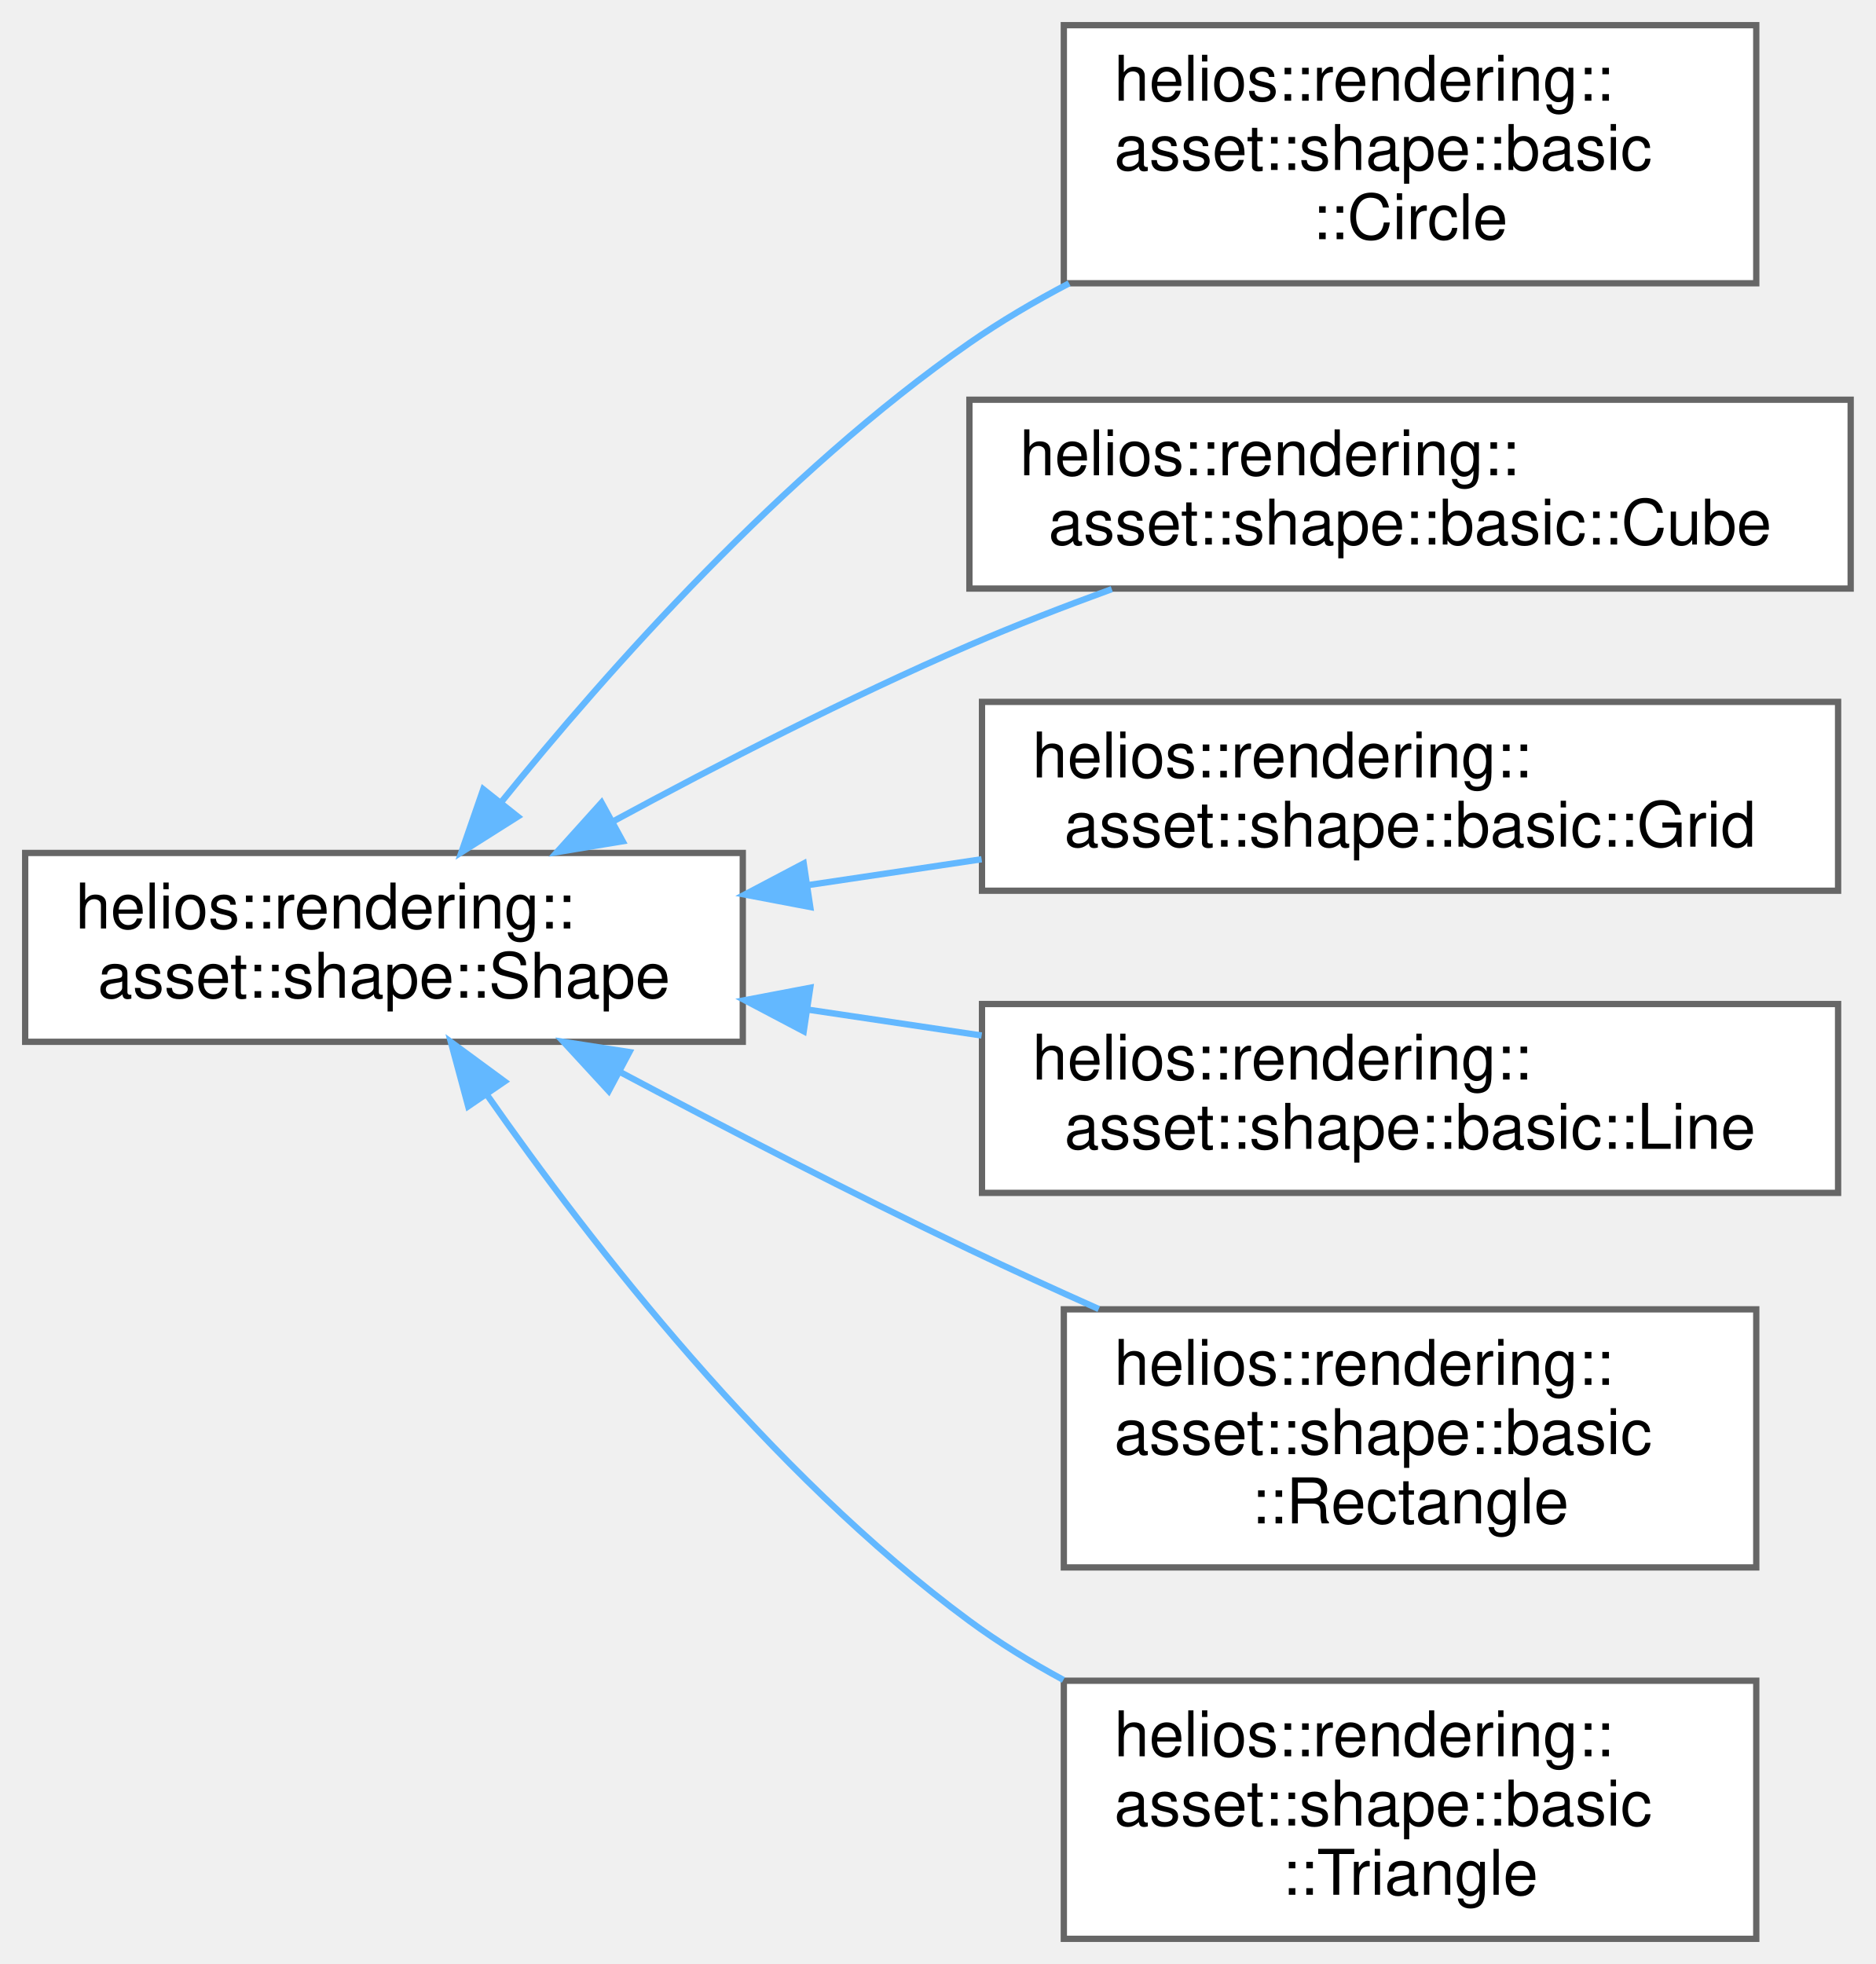
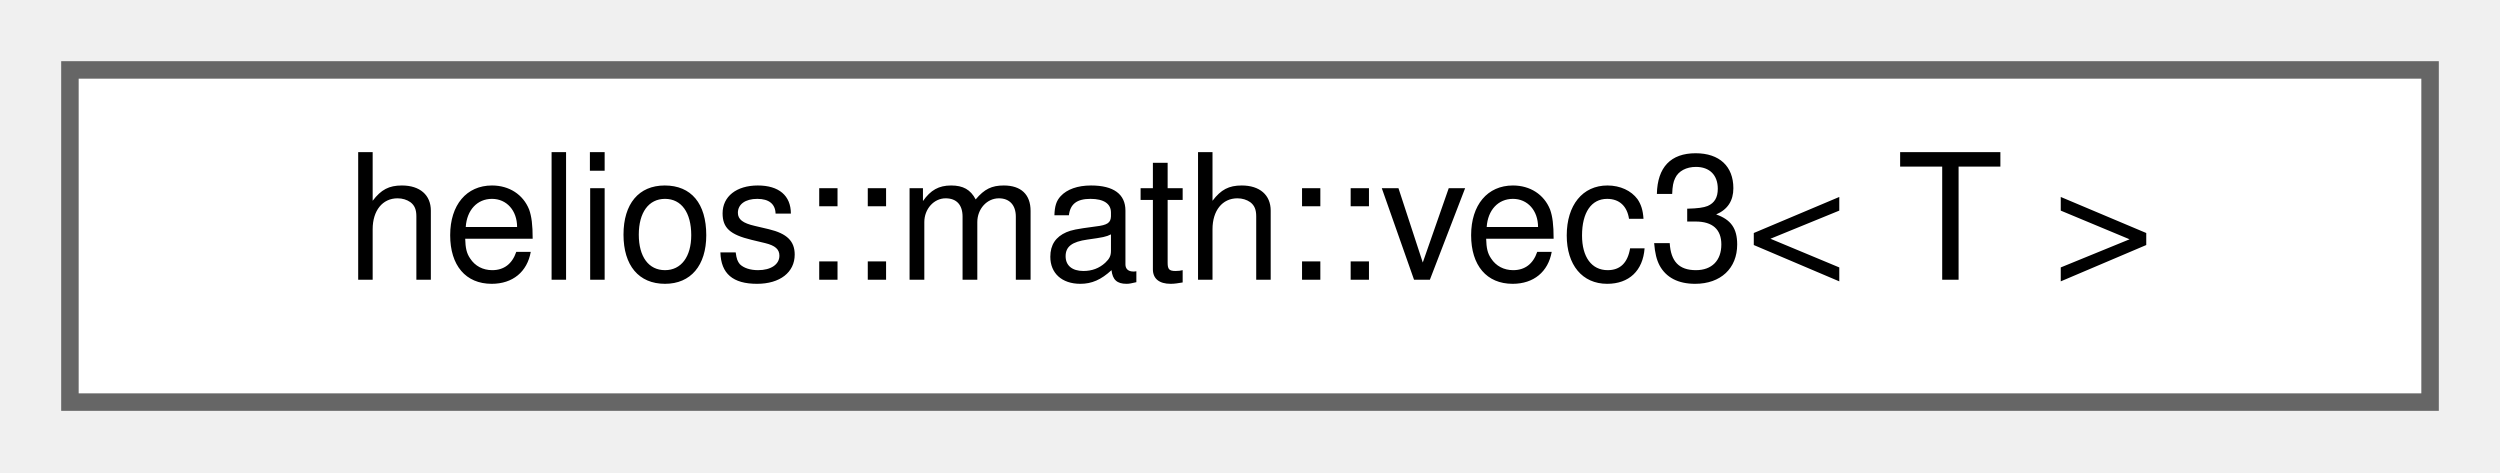
- <svg xmlns="http://www.w3.org/2000/svg" xmlns:xlink="http://www.w3.org/1999/xlink" width="298pt" height="312pt" viewBox="0.00 0.00 298.00 312.00">
-   <g id="graph0" class="graph" transform="scale(1 1) rotate(0) translate(4 308)">
+ <svg xmlns="http://www.w3.org/2000/svg" xmlns:xlink="http://www.w3.org/1999/xlink" width="143pt" height="27pt" viewBox="0.00 0.00 143.00 27.00">
+   <g id="graph0" class="graph" transform="scale(1 1) rotate(0) translate(4 23)">
    <g id="Node000000" class="node">
      <g id="a_Node000000">
-         <a xlink:href="structhelios_1_1rendering_1_1asset_1_1shape_1_1Shape.html" target="_top" xlink:title="Struct representing geometric primitives and indices for various shapes. provides immutable,...">
-           <polygon fill="white" stroke="#666666" points="114,-172.5 0,-172.5 0,-142.5 114,-142.5 114,-172.5" />
-           <text text-anchor="start" x="8" y="-160.5" font-family="Helvetica,sans-Serif" font-size="10.00">helios::rendering::</text>
-           <text text-anchor="middle" x="57" y="-149.5" font-family="Helvetica,sans-Serif" font-size="10.00">asset::shape::Shape</text>
-         </a>
-       </g>
-     </g>
-     <g id="Node000001" class="node">
-       <g id="a_Node000001">
-         <a xlink:href="structhelios_1_1rendering_1_1asset_1_1shape_1_1basic_1_1Circle.html" target="_top" xlink:title="Basic Circle Shape (2D, in XY plane).">
-           <polygon fill="white" stroke="#666666" points="275,-304 165,-304 165,-263 275,-263 275,-304" />
-           <text text-anchor="start" x="173" y="-292" font-family="Helvetica,sans-Serif" font-size="10.00">helios::rendering::</text>
-           <text text-anchor="start" x="173" y="-281" font-family="Helvetica,sans-Serif" font-size="10.00">asset::shape::basic</text>
-           <text text-anchor="middle" x="220" y="-270" font-family="Helvetica,sans-Serif" font-size="10.00">::Circle</text>
-         </a>
-       </g>
-     </g>
-     <g id="edge15_Node000000_Node000001" class="edge">
-       <g id="a_edge15_Node000000_Node000001">
-         <a xlink:title=" ">
-           <path fill="none" stroke="#63b8ff" d="M75.54,-180.47C92.66,-201.67 120.4,-232.88 150,-253.5 154.93,-256.93 160.32,-260.1 165.84,-262.99" />
-           <polygon fill="#63b8ff" stroke="#63b8ff" points="78.25,-178.27 69.3,-172.61 72.77,-182.62 78.25,-178.27" />
-         </a>
-       </g>
-     </g>
-     <g id="Node000002" class="node">
-       <g id="a_Node000002">
-         <a xlink:href="structhelios_1_1rendering_1_1asset_1_1shape_1_1basic_1_1Cube.html" target="_top" xlink:title="Basic Cube Shape.">
-           <polygon fill="white" stroke="#666666" points="290,-244.5 150,-244.5 150,-214.5 290,-214.5 290,-244.5" />
-           <text text-anchor="start" x="158" y="-232.5" font-family="Helvetica,sans-Serif" font-size="10.00">helios::rendering::</text>
-           <text text-anchor="middle" x="220" y="-221.5" font-family="Helvetica,sans-Serif" font-size="10.00">asset::shape::basic::Cube</text>
-         </a>
-       </g>
-     </g>
-     <g id="edge16_Node000000_Node000002" class="edge">
-       <g id="a_edge16_Node000000_Node000002">
-         <a xlink:title=" ">
-           <path fill="none" stroke="#63b8ff" d="M93.42,-177.53C110.27,-186.65 130.88,-197.24 150,-205.5 157.22,-208.62 164.99,-211.63 172.62,-214.41" />
-           <polygon fill="#63b8ff" stroke="#63b8ff" points="94.92,-174.36 84.47,-172.63 91.56,-180.5 94.92,-174.36" />
-         </a>
-       </g>
-     </g>
-     <g id="Node000003" class="node">
-       <g id="a_Node000003">
-         <a xlink:href="structhelios_1_1rendering_1_1asset_1_1shape_1_1basic_1_1Grid.html" target="_top" xlink:title="A configurable grid shape for rendering reference lines in 3D space.">
-           <polygon fill="white" stroke="#666666" points="288,-196.5 152,-196.5 152,-166.5 288,-166.5 288,-196.5" />
-           <text text-anchor="start" x="160" y="-184.5" font-family="Helvetica,sans-Serif" font-size="10.00">helios::rendering::</text>
-           <text text-anchor="middle" x="220" y="-173.5" font-family="Helvetica,sans-Serif" font-size="10.00">asset::shape::basic::Grid</text>
-         </a>
-       </g>
-     </g>
-     <g id="edge17_Node000000_Node000003" class="edge">
-       <g id="a_edge17_Node000000_Node000003">
-         <a xlink:title=" ">
-           <path fill="none" stroke="#63b8ff" d="M124.43,-167.4C133.52,-168.76 142.84,-170.15 151.94,-171.5" />
-           <polygon fill="#63b8ff" stroke="#63b8ff" points="124.72,-163.91 114.31,-165.89 123.68,-170.83 124.72,-163.91" />
-         </a>
-       </g>
-     </g>
-     <g id="Node000004" class="node">
-       <g id="a_Node000004">
-         <a xlink:href="structhelios_1_1rendering_1_1asset_1_1shape_1_1basic_1_1Line.html" target="_top" xlink:title="Basic Line Shape.">
-           <polygon fill="white" stroke="#666666" points="288,-148.5 152,-148.5 152,-118.5 288,-118.5 288,-148.5" />
-           <text text-anchor="start" x="160" y="-136.5" font-family="Helvetica,sans-Serif" font-size="10.00">helios::rendering::</text>
-           <text text-anchor="middle" x="220" y="-125.5" font-family="Helvetica,sans-Serif" font-size="10.00">asset::shape::basic::Line</text>
-         </a>
-       </g>
-     </g>
-     <g id="edge18_Node000000_Node000004" class="edge">
-       <g id="a_edge18_Node000000_Node000004">
-         <a xlink:title=" ">
-           <path fill="none" stroke="#63b8ff" d="M124.43,-147.6C133.52,-146.24 142.84,-144.85 151.94,-143.5" />
-           <polygon fill="#63b8ff" stroke="#63b8ff" points="123.68,-144.17 114.31,-149.11 124.72,-151.09 123.68,-144.17" />
-         </a>
-       </g>
-     </g>
-     <g id="Node000005" class="node">
-       <g id="a_Node000005">
-         <a xlink:href="structhelios_1_1rendering_1_1asset_1_1shape_1_1basic_1_1Rectangle.html" target="_top" xlink:title="Basic Rectangle Shape.">
-           <polygon fill="white" stroke="#666666" points="275,-100 165,-100 165,-59 275,-59 275,-100" />
-           <text text-anchor="start" x="173" y="-88" font-family="Helvetica,sans-Serif" font-size="10.00">helios::rendering::</text>
-           <text text-anchor="start" x="173" y="-77" font-family="Helvetica,sans-Serif" font-size="10.00">asset::shape::basic</text>
-           <text text-anchor="middle" x="220" y="-66" font-family="Helvetica,sans-Serif" font-size="10.00">::Rectangle</text>
-         </a>
-       </g>
-     </g>
-     <g id="edge19_Node000000_Node000005" class="edge">
-       <g id="a_edge19_Node000000_Node000005">
-         <a xlink:title=" ">
-           <path fill="none" stroke="#63b8ff" d="M94.45,-137.73C111.23,-128.82 131.48,-118.34 150,-109.5 156.6,-106.35 163.62,-103.14 170.55,-100.05" />
-           <polygon fill="#63b8ff" stroke="#63b8ff" points="92.7,-134.69 85.52,-142.49 95.99,-140.87 92.7,-134.69" />
-         </a>
-       </g>
-     </g>
-     <g id="Node000006" class="node">
-       <g id="a_Node000006">
-         <a xlink:href="structhelios_1_1rendering_1_1asset_1_1shape_1_1basic_1_1Triangle.html" target="_top" xlink:title="Basic Triangle Shape.">
-           <polygon fill="white" stroke="#666666" points="275,-41 165,-41 165,0 275,0 275,-41" />
-           <text text-anchor="start" x="173" y="-29" font-family="Helvetica,sans-Serif" font-size="10.00">helios::rendering::</text>
-           <text text-anchor="start" x="173" y="-18" font-family="Helvetica,sans-Serif" font-size="10.00">asset::shape::basic</text>
-           <text text-anchor="middle" x="220" y="-7" font-family="Helvetica,sans-Serif" font-size="10.00">::Triangle</text>
-         </a>
-       </g>
-     </g>
-     <g id="edge20_Node000000_Node000006" class="edge">
-       <g id="a_edge20_Node000000_Node000006">
-         <a xlink:title=" ">
-           <path fill="none" stroke="#63b8ff" d="M73.37,-134.07C89.92,-110.37 118.18,-73.96 150,-50.5 154.63,-47.09 159.7,-43.96 164.93,-41.13" />
-           <polygon fill="#63b8ff" stroke="#63b8ff" points="70.38,-132.25 67.62,-142.48 76.16,-136.2 70.38,-132.25" />
+         <a xlink:href="structhelios_1_1math_1_1vec3.html" target="_top" xlink:title="Represents a 3-dimensional vector of the generic type &lt;T&gt;.">
+           <polygon fill="white" stroke="#666666" points="135,-19 0,-19 0,0 135,0 135,-19" />
+           <text text-anchor="middle" x="67.5" y="-7" font-family="Helvetica,sans-Serif" font-size="10.00">helios::math::vec3&lt; T &gt;</text>
        </a>
      </g>
    </g>
  </g>
</svg>
